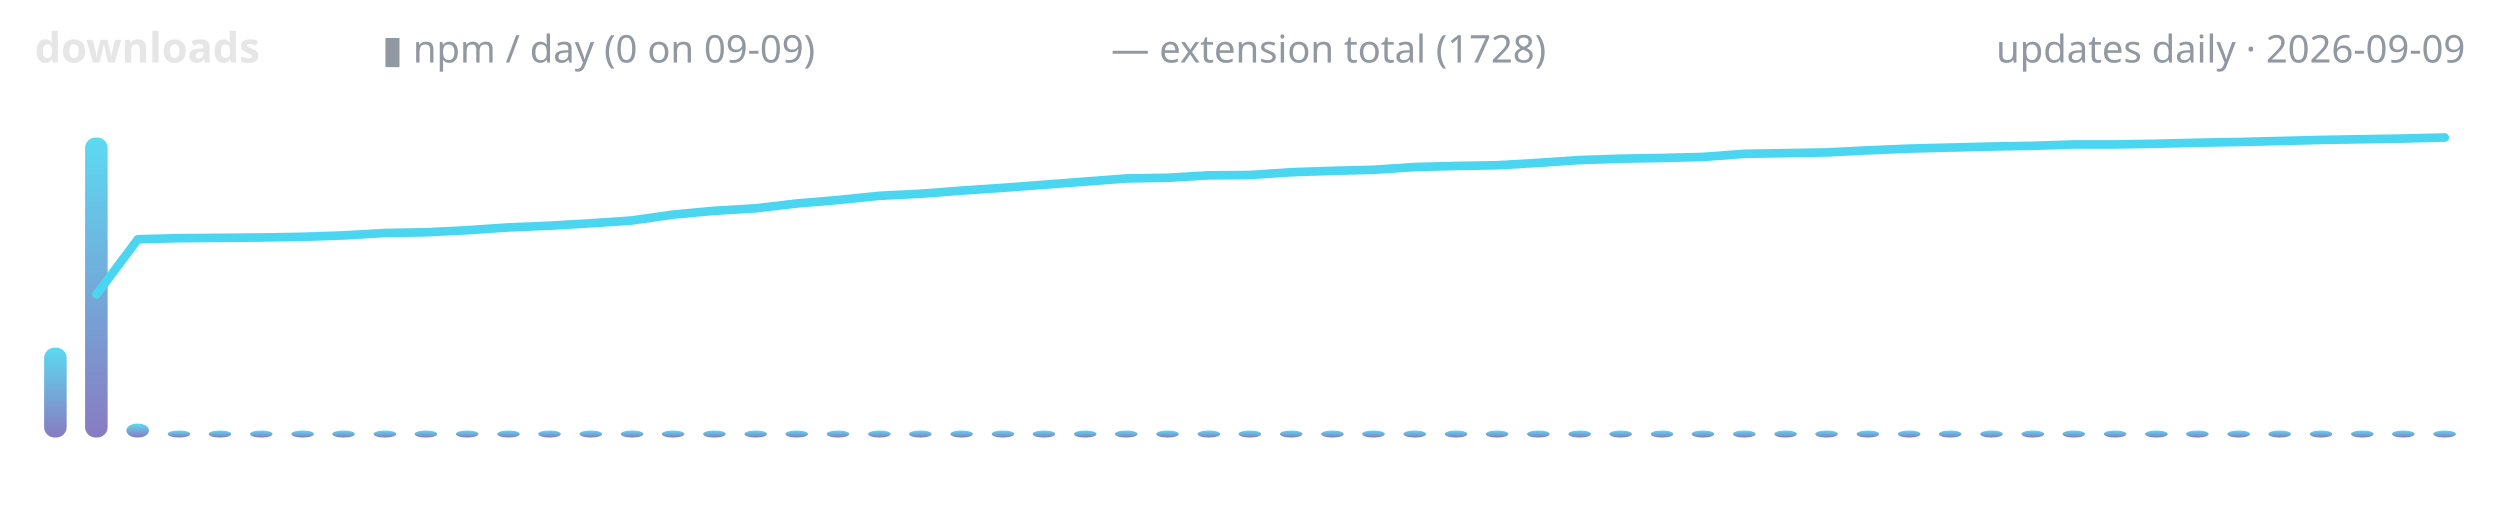
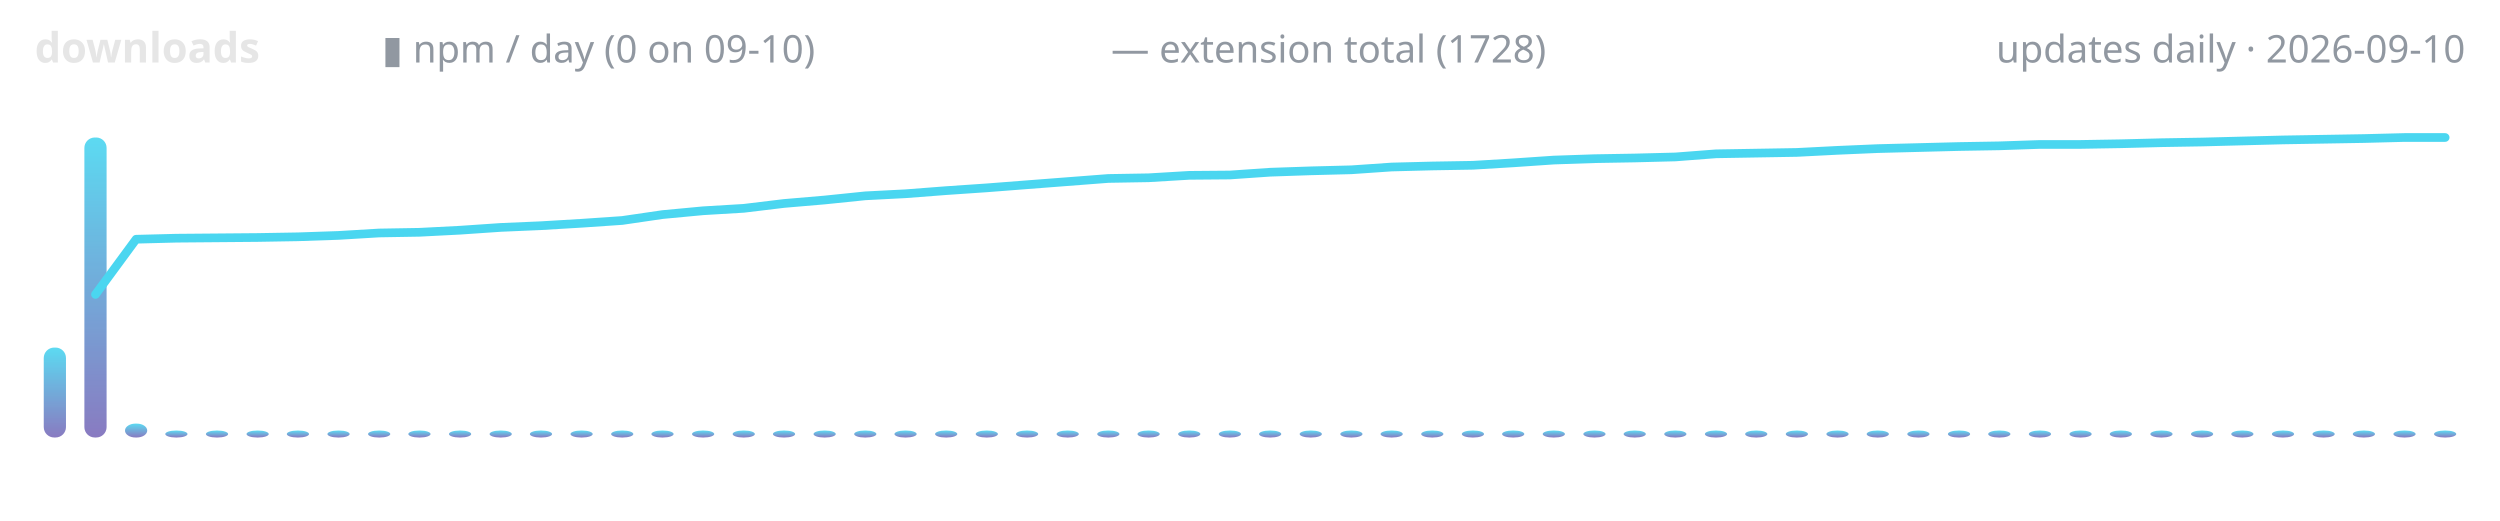
<svg xmlns="http://www.w3.org/2000/svg" width="720" height="150" viewBox="0 0 720 150" role="img" aria-label="lodestone downloads over time">
  <defs>
    <linearGradient id="g" x1="0" y1="1" x2="0" y2="0">
      <stop offset="0" stop-color="#7c6cba" />
      <stop offset="1" stop-color="#4ad6f0" />
    </linearGradient>
  </defs>
  <text x="10" y="18" font-family="ui-sans-serif,system-ui,sans-serif" font-size="12" font-weight="600" fill="#e6e6e6" text-anchor="start">downloads</text>
-   <text x="110" y="18" font-family="ui-sans-serif,system-ui,sans-serif" font-size="11" font-weight="400" fill="#9198a1" text-anchor="start">▮ npm / day (0 on 09-09)</text>
+   <text x="110" y="18" font-family="ui-sans-serif,system-ui,sans-serif" font-size="11" font-weight="400" fill="#9198a1" text-anchor="start">▮ npm / day (0 on 09-10)</text>
  <text x="320" y="18" font-family="ui-sans-serif,system-ui,sans-serif" font-size="11" font-weight="400" fill="#9198a1" text-anchor="start">— extension total (1728)</text>
-   <text x="710" y="18" font-family="ui-sans-serif,system-ui,sans-serif" font-size="11" font-weight="400" fill="#9198a1" text-anchor="end">updates daily · 2026-09-09</text>
-   <rect x="12.7" y="100.1" width="6.5" height="25.9" rx="3" fill="url(#g)" opacity="0.9" />
-   <rect x="24.5" y="39.6" width="6.5" height="86.4" rx="3" fill="url(#g)" opacity="0.9" />
-   <rect x="36.4" y="122.0" width="6.5" height="4.0" rx="3" fill="url(#g)" opacity="0.9" />
-   <rect x="48.3" y="124.0" width="6.5" height="2.0" rx="3" fill="url(#g)" opacity="0.9" />
-   <rect x="60.1" y="124.0" width="6.5" height="2.0" rx="3" fill="url(#g)" opacity="0.9" />
-   <rect x="72.0" y="124.0" width="6.5" height="2.0" rx="3" fill="url(#g)" opacity="0.9" />
-   <rect x="83.9" y="124.0" width="6.5" height="2.0" rx="3" fill="url(#g)" opacity="0.9" />
-   <rect x="95.7" y="124.0" width="6.5" height="2.0" rx="3" fill="url(#g)" opacity="0.9" />
-   <rect x="107.6" y="124.0" width="6.5" height="2.0" rx="3" fill="url(#g)" opacity="0.9" />
-   <rect x="119.4" y="124.0" width="6.5" height="2.0" rx="3" fill="url(#g)" opacity="0.9" />
-   <rect x="131.3" y="124.0" width="6.5" height="2.0" rx="3" fill="url(#g)" opacity="0.9" />
-   <rect x="143.2" y="124.0" width="6.5" height="2.0" rx="3" fill="url(#g)" opacity="0.9" />
-   <rect x="155.0" y="124.0" width="6.5" height="2.0" rx="3" fill="url(#g)" opacity="0.9" />
-   <rect x="166.9" y="124.0" width="6.5" height="2.0" rx="3" fill="url(#g)" opacity="0.9" />
-   <rect x="178.8" y="124.0" width="6.5" height="2.0" rx="3" fill="url(#g)" opacity="0.9" />
-   <rect x="190.6" y="124.0" width="6.5" height="2.0" rx="3" fill="url(#g)" opacity="0.9" />
-   <rect x="202.5" y="124.0" width="6.5" height="2.0" rx="3" fill="url(#g)" opacity="0.9" />
-   <rect x="214.4" y="124.0" width="6.5" height="2.0" rx="3" fill="url(#g)" opacity="0.9" />
-   <rect x="226.2" y="124.0" width="6.5" height="2.0" rx="3" fill="url(#g)" opacity="0.9" />
-   <rect x="238.1" y="124.0" width="6.5" height="2.0" rx="3" fill="url(#g)" opacity="0.9" />
-   <rect x="250.0" y="124.0" width="6.5" height="2.0" rx="3" fill="url(#g)" opacity="0.9" />
-   <rect x="261.8" y="124.0" width="6.5" height="2.0" rx="3" fill="url(#g)" opacity="0.9" />
-   <rect x="273.7" y="124.0" width="6.5" height="2.0" rx="3" fill="url(#g)" opacity="0.9" />
-   <rect x="285.6" y="124.0" width="6.5" height="2.0" rx="3" fill="url(#g)" opacity="0.9" />
-   <rect x="297.4" y="124.0" width="6.5" height="2.0" rx="3" fill="url(#g)" opacity="0.9" />
-   <rect x="309.3" y="124.0" width="6.5" height="2.0" rx="3" fill="url(#g)" opacity="0.9" />
-   <rect x="321.1" y="124.0" width="6.5" height="2.0" rx="3" fill="url(#g)" opacity="0.9" />
-   <rect x="333.0" y="124.0" width="6.5" height="2.0" rx="3" fill="url(#g)" opacity="0.9" />
-   <rect x="344.9" y="124.0" width="6.5" height="2.0" rx="3" fill="url(#g)" opacity="0.9" />
-   <rect x="356.7" y="124.0" width="6.5" height="2.0" rx="3" fill="url(#g)" opacity="0.9" />
-   <rect x="368.6" y="124.0" width="6.5" height="2.0" rx="3" fill="url(#g)" opacity="0.9" />
-   <rect x="380.5" y="124.0" width="6.5" height="2.0" rx="3" fill="url(#g)" opacity="0.9" />
-   <rect x="392.3" y="124.0" width="6.5" height="2.0" rx="3" fill="url(#g)" opacity="0.9" />
-   <rect x="404.2" y="124.0" width="6.5" height="2.0" rx="3" fill="url(#g)" opacity="0.9" />
-   <rect x="416.1" y="124.0" width="6.5" height="2.0" rx="3" fill="url(#g)" opacity="0.9" />
-   <rect x="427.9" y="124.0" width="6.5" height="2.0" rx="3" fill="url(#g)" opacity="0.9" />
-   <rect x="439.8" y="124.0" width="6.5" height="2.0" rx="3" fill="url(#g)" opacity="0.9" />
-   <rect x="451.7" y="124.0" width="6.5" height="2.0" rx="3" fill="url(#g)" opacity="0.9" />
-   <rect x="463.5" y="124.0" width="6.5" height="2.0" rx="3" fill="url(#g)" opacity="0.9" />
-   <rect x="475.4" y="124.0" width="6.5" height="2.0" rx="3" fill="url(#g)" opacity="0.9" />
-   <rect x="487.2" y="124.0" width="6.5" height="2.0" rx="3" fill="url(#g)" opacity="0.9" />
-   <rect x="499.1" y="124.0" width="6.5" height="2.0" rx="3" fill="url(#g)" opacity="0.9" />
-   <rect x="511.0" y="124.0" width="6.5" height="2.0" rx="3" fill="url(#g)" opacity="0.9" />
-   <rect x="522.8" y="124.0" width="6.5" height="2.0" rx="3" fill="url(#g)" opacity="0.9" />
-   <rect x="534.7" y="124.0" width="6.5" height="2.0" rx="3" fill="url(#g)" opacity="0.9" />
-   <rect x="546.6" y="124.0" width="6.5" height="2.0" rx="3" fill="url(#g)" opacity="0.9" />
-   <rect x="558.4" y="124.0" width="6.5" height="2.0" rx="3" fill="url(#g)" opacity="0.9" />
-   <rect x="570.3" y="124.0" width="6.5" height="2.0" rx="3" fill="url(#g)" opacity="0.9" />
-   <rect x="582.2" y="124.0" width="6.5" height="2.0" rx="3" fill="url(#g)" opacity="0.9" />
-   <rect x="594.0" y="124.0" width="6.5" height="2.0" rx="3" fill="url(#g)" opacity="0.9" />
-   <rect x="605.9" y="124.0" width="6.5" height="2.0" rx="3" fill="url(#g)" opacity="0.9" />
-   <rect x="617.8" y="124.0" width="6.5" height="2.0" rx="3" fill="url(#g)" opacity="0.9" />
-   <rect x="629.6" y="124.0" width="6.5" height="2.0" rx="3" fill="url(#g)" opacity="0.9" />
-   <rect x="641.5" y="124.0" width="6.5" height="2.0" rx="3" fill="url(#g)" opacity="0.9" />
-   <rect x="653.3" y="124.0" width="6.5" height="2.0" rx="3" fill="url(#g)" opacity="0.9" />
-   <rect x="665.2" y="124.0" width="6.5" height="2.0" rx="3" fill="url(#g)" opacity="0.9" />
-   <rect x="677.1" y="124.0" width="6.5" height="2.0" rx="3" fill="url(#g)" opacity="0.9" />
-   <rect x="688.9" y="124.0" width="6.5" height="2.0" rx="3" fill="url(#g)" opacity="0.9" />
-   <rect x="700.8" y="124.0" width="6.5" height="2.0" rx="3" fill="url(#g)" opacity="0.9" />
-   <polyline points="27.8,84.8 39.7,68.9 51.5,68.6 63.4,68.5 75.3,68.4 87.1,68.2 99.0,67.8 110.8,67.1 122.7,66.9 134.6,66.3 146.4,65.5 158.3,65.0 170.2,64.3 182.0,63.5 193.9,61.8 205.8,60.7 217.6,60.0 229.5,58.6 241.4,57.6 253.2,56.4 265.1,55.8 276.9,54.9 288.8,54.1 300.7,53.2 312.5,52.3 324.4,51.4 336.3,51.2 348.1,50.5 360.0,50.4 371.9,49.6 383.7,49.2 395.6,48.9 407.5,48.1 419.3,47.8 431.2,47.6 443.1,46.9 454.9,46.1 466.8,45.7 478.6,45.5 490.5,45.2 502.4,44.3 514.2,44.1 526.1,43.9 538.0,43.3 549.8,42.8 561.7,42.5 573.6,42.2 585.4,42.0 597.3,41.6 609.2,41.6 621.0,41.4 632.9,41.1 644.7,40.9 656.6,40.6 668.5,40.3 680.3,40.1 692.2,39.9 704.1,39.6" fill="none" stroke="#4ad6f0" stroke-width="2.5" stroke-linecap="round" stroke-linejoin="round" />
+   <text x="710" y="18" font-family="ui-sans-serif,system-ui,sans-serif" font-size="11" font-weight="400" fill="#9198a1" text-anchor="end">updates daily · 2026-09-10</text>
+   <rect x="12.6" y="100.1" width="6.4" height="25.9" rx="3" fill="url(#g)" opacity="0.9" />
+   <rect x="24.3" y="39.6" width="6.4" height="86.4" rx="3" fill="url(#g)" opacity="0.9" />
+   <rect x="36.0" y="122.0" width="6.4" height="4.0" rx="3" fill="url(#g)" opacity="0.9" />
+   <rect x="47.6" y="124.0" width="6.4" height="2.0" rx="3" fill="url(#g)" opacity="0.9" />
+   <rect x="59.3" y="124.0" width="6.4" height="2.0" rx="3" fill="url(#g)" opacity="0.9" />
+   <rect x="71.0" y="124.0" width="6.4" height="2.0" rx="3" fill="url(#g)" opacity="0.9" />
+   <rect x="82.6" y="124.0" width="6.4" height="2.0" rx="3" fill="url(#g)" opacity="0.9" />
+   <rect x="94.3" y="124.0" width="6.4" height="2.0" rx="3" fill="url(#g)" opacity="0.9" />
+   <rect x="106.0" y="124.0" width="6.4" height="2.0" rx="3" fill="url(#g)" opacity="0.9" />
+   <rect x="117.6" y="124.0" width="6.4" height="2.0" rx="3" fill="url(#g)" opacity="0.9" />
+   <rect x="129.3" y="124.0" width="6.4" height="2.0" rx="3" fill="url(#g)" opacity="0.9" />
+   <rect x="141.0" y="124.0" width="6.4" height="2.0" rx="3" fill="url(#g)" opacity="0.9" />
+   <rect x="152.6" y="124.0" width="6.4" height="2.0" rx="3" fill="url(#g)" opacity="0.9" />
+   <rect x="164.3" y="124.0" width="6.4" height="2.0" rx="3" fill="url(#g)" opacity="0.9" />
+   <rect x="176.0" y="124.0" width="6.4" height="2.0" rx="3" fill="url(#g)" opacity="0.9" />
+   <rect x="187.6" y="124.0" width="6.4" height="2.0" rx="3" fill="url(#g)" opacity="0.9" />
+   <rect x="199.3" y="124.0" width="6.4" height="2.0" rx="3" fill="url(#g)" opacity="0.9" />
+   <rect x="211.0" y="124.0" width="6.4" height="2.0" rx="3" fill="url(#g)" opacity="0.9" />
+   <rect x="222.6" y="124.0" width="6.4" height="2.0" rx="3" fill="url(#g)" opacity="0.9" />
+   <rect x="234.3" y="124.0" width="6.4" height="2.0" rx="3" fill="url(#g)" opacity="0.9" />
+   <rect x="246.0" y="124.0" width="6.4" height="2.0" rx="3" fill="url(#g)" opacity="0.9" />
+   <rect x="257.6" y="124.0" width="6.4" height="2.0" rx="3" fill="url(#g)" opacity="0.9" />
+   <rect x="269.3" y="124.0" width="6.4" height="2.0" rx="3" fill="url(#g)" opacity="0.9" />
+   <rect x="281.0" y="124.0" width="6.4" height="2.0" rx="3" fill="url(#g)" opacity="0.9" />
+   <rect x="292.6" y="124.0" width="6.4" height="2.0" rx="3" fill="url(#g)" opacity="0.9" />
+   <rect x="304.3" y="124.0" width="6.4" height="2.0" rx="3" fill="url(#g)" opacity="0.9" />
+   <rect x="316.0" y="124.0" width="6.4" height="2.0" rx="3" fill="url(#g)" opacity="0.9" />
+   <rect x="327.6" y="124.0" width="6.4" height="2.0" rx="3" fill="url(#g)" opacity="0.9" />
+   <rect x="339.3" y="124.0" width="6.4" height="2.0" rx="3" fill="url(#g)" opacity="0.9" />
+   <rect x="351.0" y="124.0" width="6.4" height="2.0" rx="3" fill="url(#g)" opacity="0.9" />
+   <rect x="362.6" y="124.0" width="6.4" height="2.0" rx="3" fill="url(#g)" opacity="0.9" />
+   <rect x="374.3" y="124.0" width="6.4" height="2.0" rx="3" fill="url(#g)" opacity="0.9" />
+   <rect x="386.0" y="124.0" width="6.4" height="2.0" rx="3" fill="url(#g)" opacity="0.9" />
+   <rect x="397.6" y="124.0" width="6.4" height="2.0" rx="3" fill="url(#g)" opacity="0.9" />
+   <rect x="409.3" y="124.0" width="6.4" height="2.0" rx="3" fill="url(#g)" opacity="0.9" />
+   <rect x="421.0" y="124.0" width="6.4" height="2.0" rx="3" fill="url(#g)" opacity="0.9" />
+   <rect x="432.6" y="124.0" width="6.4" height="2.0" rx="3" fill="url(#g)" opacity="0.9" />
+   <rect x="444.3" y="124.0" width="6.4" height="2.0" rx="3" fill="url(#g)" opacity="0.9" />
+   <rect x="456.0" y="124.0" width="6.4" height="2.0" rx="3" fill="url(#g)" opacity="0.9" />
+   <rect x="467.6" y="124.0" width="6.4" height="2.0" rx="3" fill="url(#g)" opacity="0.9" />
+   <rect x="479.3" y="124.0" width="6.4" height="2.0" rx="3" fill="url(#g)" opacity="0.9" />
+   <rect x="491.0" y="124.0" width="6.4" height="2.0" rx="3" fill="url(#g)" opacity="0.9" />
+   <rect x="502.6" y="124.0" width="6.4" height="2.0" rx="3" fill="url(#g)" opacity="0.9" />
+   <rect x="514.3" y="124.0" width="6.4" height="2.0" rx="3" fill="url(#g)" opacity="0.9" />
+   <rect x="526.0" y="124.0" width="6.4" height="2.0" rx="3" fill="url(#g)" opacity="0.9" />
+   <rect x="537.6" y="124.0" width="6.4" height="2.0" rx="3" fill="url(#g)" opacity="0.9" />
+   <rect x="549.3" y="124.0" width="6.4" height="2.0" rx="3" fill="url(#g)" opacity="0.9" />
+   <rect x="561.0" y="124.0" width="6.4" height="2.0" rx="3" fill="url(#g)" opacity="0.9" />
+   <rect x="572.6" y="124.0" width="6.4" height="2.0" rx="3" fill="url(#g)" opacity="0.9" />
+   <rect x="584.3" y="124.0" width="6.4" height="2.0" rx="3" fill="url(#g)" opacity="0.9" />
+   <rect x="596.0" y="124.0" width="6.4" height="2.0" rx="3" fill="url(#g)" opacity="0.9" />
+   <rect x="607.6" y="124.0" width="6.4" height="2.0" rx="3" fill="url(#g)" opacity="0.9" />
+   <rect x="619.3" y="124.0" width="6.4" height="2.0" rx="3" fill="url(#g)" opacity="0.9" />
+   <rect x="631.0" y="124.0" width="6.4" height="2.0" rx="3" fill="url(#g)" opacity="0.9" />
+   <rect x="642.6" y="124.0" width="6.4" height="2.0" rx="3" fill="url(#g)" opacity="0.9" />
+   <rect x="654.3" y="124.0" width="6.4" height="2.0" rx="3" fill="url(#g)" opacity="0.9" />
+   <rect x="666.0" y="124.0" width="6.4" height="2.0" rx="3" fill="url(#g)" opacity="0.9" />
+   <rect x="677.6" y="124.0" width="6.4" height="2.0" rx="3" fill="url(#g)" opacity="0.9" />
+   <rect x="689.3" y="124.0" width="6.4" height="2.0" rx="3" fill="url(#g)" opacity="0.9" />
+   <rect x="701.0" y="124.0" width="6.4" height="2.0" rx="3" fill="url(#g)" opacity="0.9" />
+   <polyline points="27.5,84.8 39.2,68.9 50.8,68.6 62.5,68.5 74.2,68.4 85.8,68.2 97.5,67.8 109.2,67.1 120.8,66.9 132.5,66.3 144.2,65.5 155.8,65.0 167.5,64.3 179.2,63.5 190.8,61.8 202.5,60.7 214.2,60.0 225.8,58.6 237.5,57.6 249.2,56.4 260.8,55.8 272.5,54.9 284.2,54.1 295.8,53.2 307.5,52.3 319.2,51.4 330.8,51.2 342.5,50.5 354.2,50.4 365.8,49.6 377.5,49.2 389.2,48.9 400.8,48.1 412.5,47.8 424.2,47.6 435.8,46.9 447.5,46.1 459.2,45.7 470.8,45.5 482.5,45.2 494.2,44.3 505.8,44.1 517.5,43.9 529.2,43.3 540.8,42.8 552.5,42.5 564.2,42.2 575.8,42.0 587.5,41.6 599.2,41.6 610.8,41.4 622.5,41.1 634.2,40.9 645.8,40.6 657.5,40.3 669.2,40.1 680.8,39.9 692.5,39.6 704.2,39.6" fill="none" stroke="#4ad6f0" stroke-width="2.5" stroke-linecap="round" stroke-linejoin="round" />
</svg>
